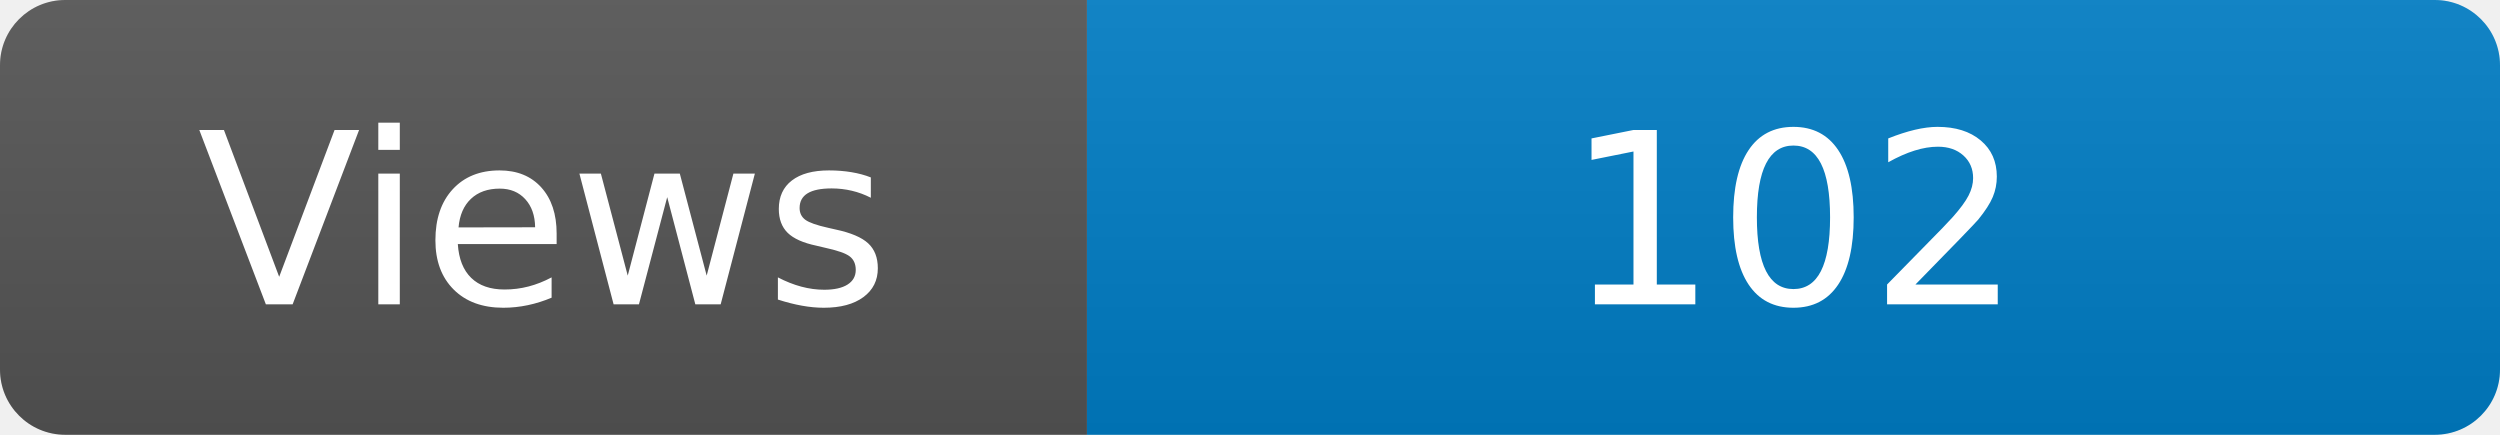
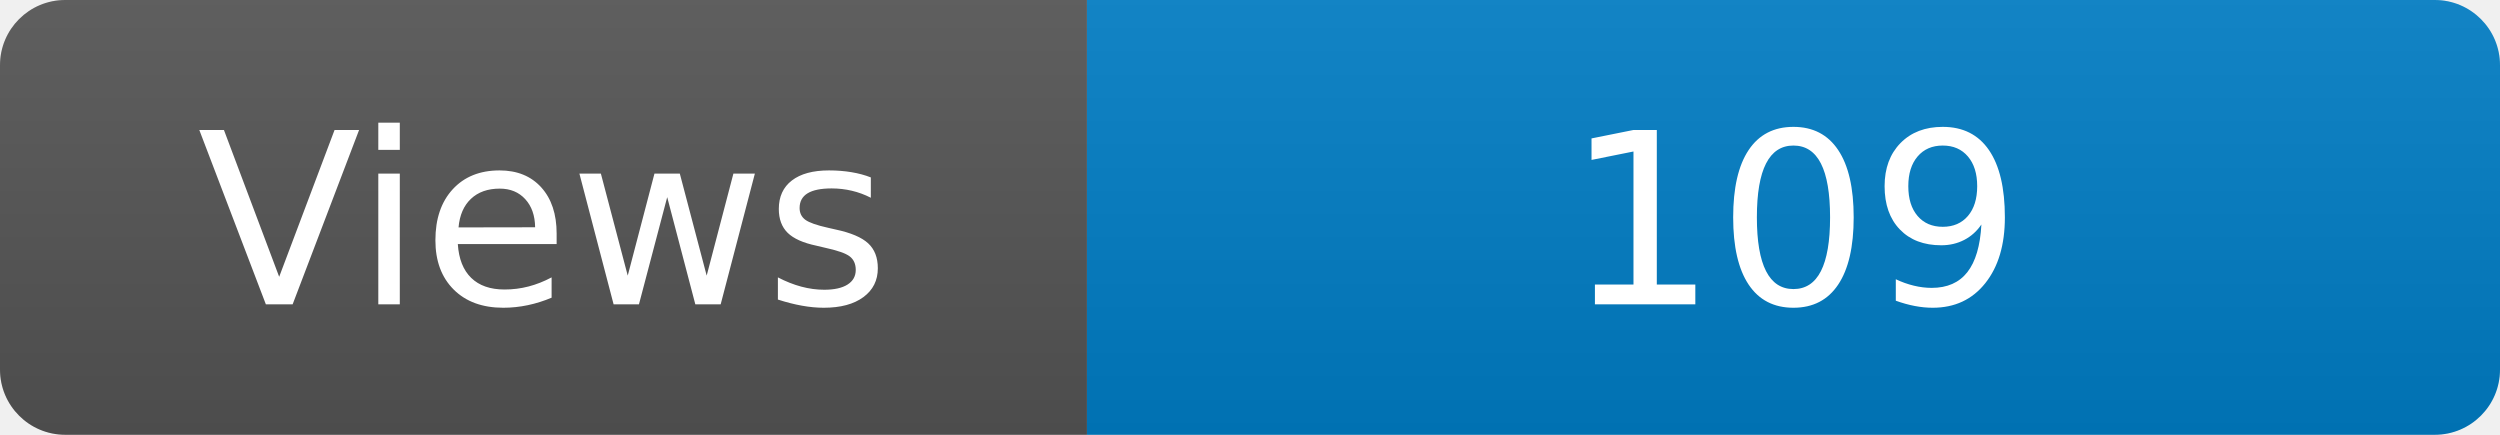
<svg xmlns="http://www.w3.org/2000/svg" width="115" height="20" role="img" aria-label="Maintained?: yes">
  <linearGradient id="s" x2="0" y2="100%">
    <stop offset="0" stop-color="#bbb" stop-opacity=".1" />
    <stop offset="1" stop-opacity=".1" />
  </linearGradient>
  <clipPath id="r">
    <rect width="115" height="20" rx="3" fill="#fff" />
  </clipPath>
  <g clip-path="url(#r)">
    <rect width="50" height="20" fill="#555" />
    <rect x="50" width="160" height="20" fill="#007ec6" />
    <rect width="115" height="20" fill="url(#s)" />
  </g>
  <g fill="#fff" text-anchor="middle" font-family="Verdana,Geneva,DejaVu Sans,sans-serif" font-size="110">
    <text x="250" y="140" transform="scale(.1)" fill="#fff">Views</text>
-     <text x="825" y="140" transform="scale(.1)" fill="#fff">102</text>
+     <text x="825" y="140" transform="scale(.1)" fill="#fff">109</text>
  </g>
</svg>
